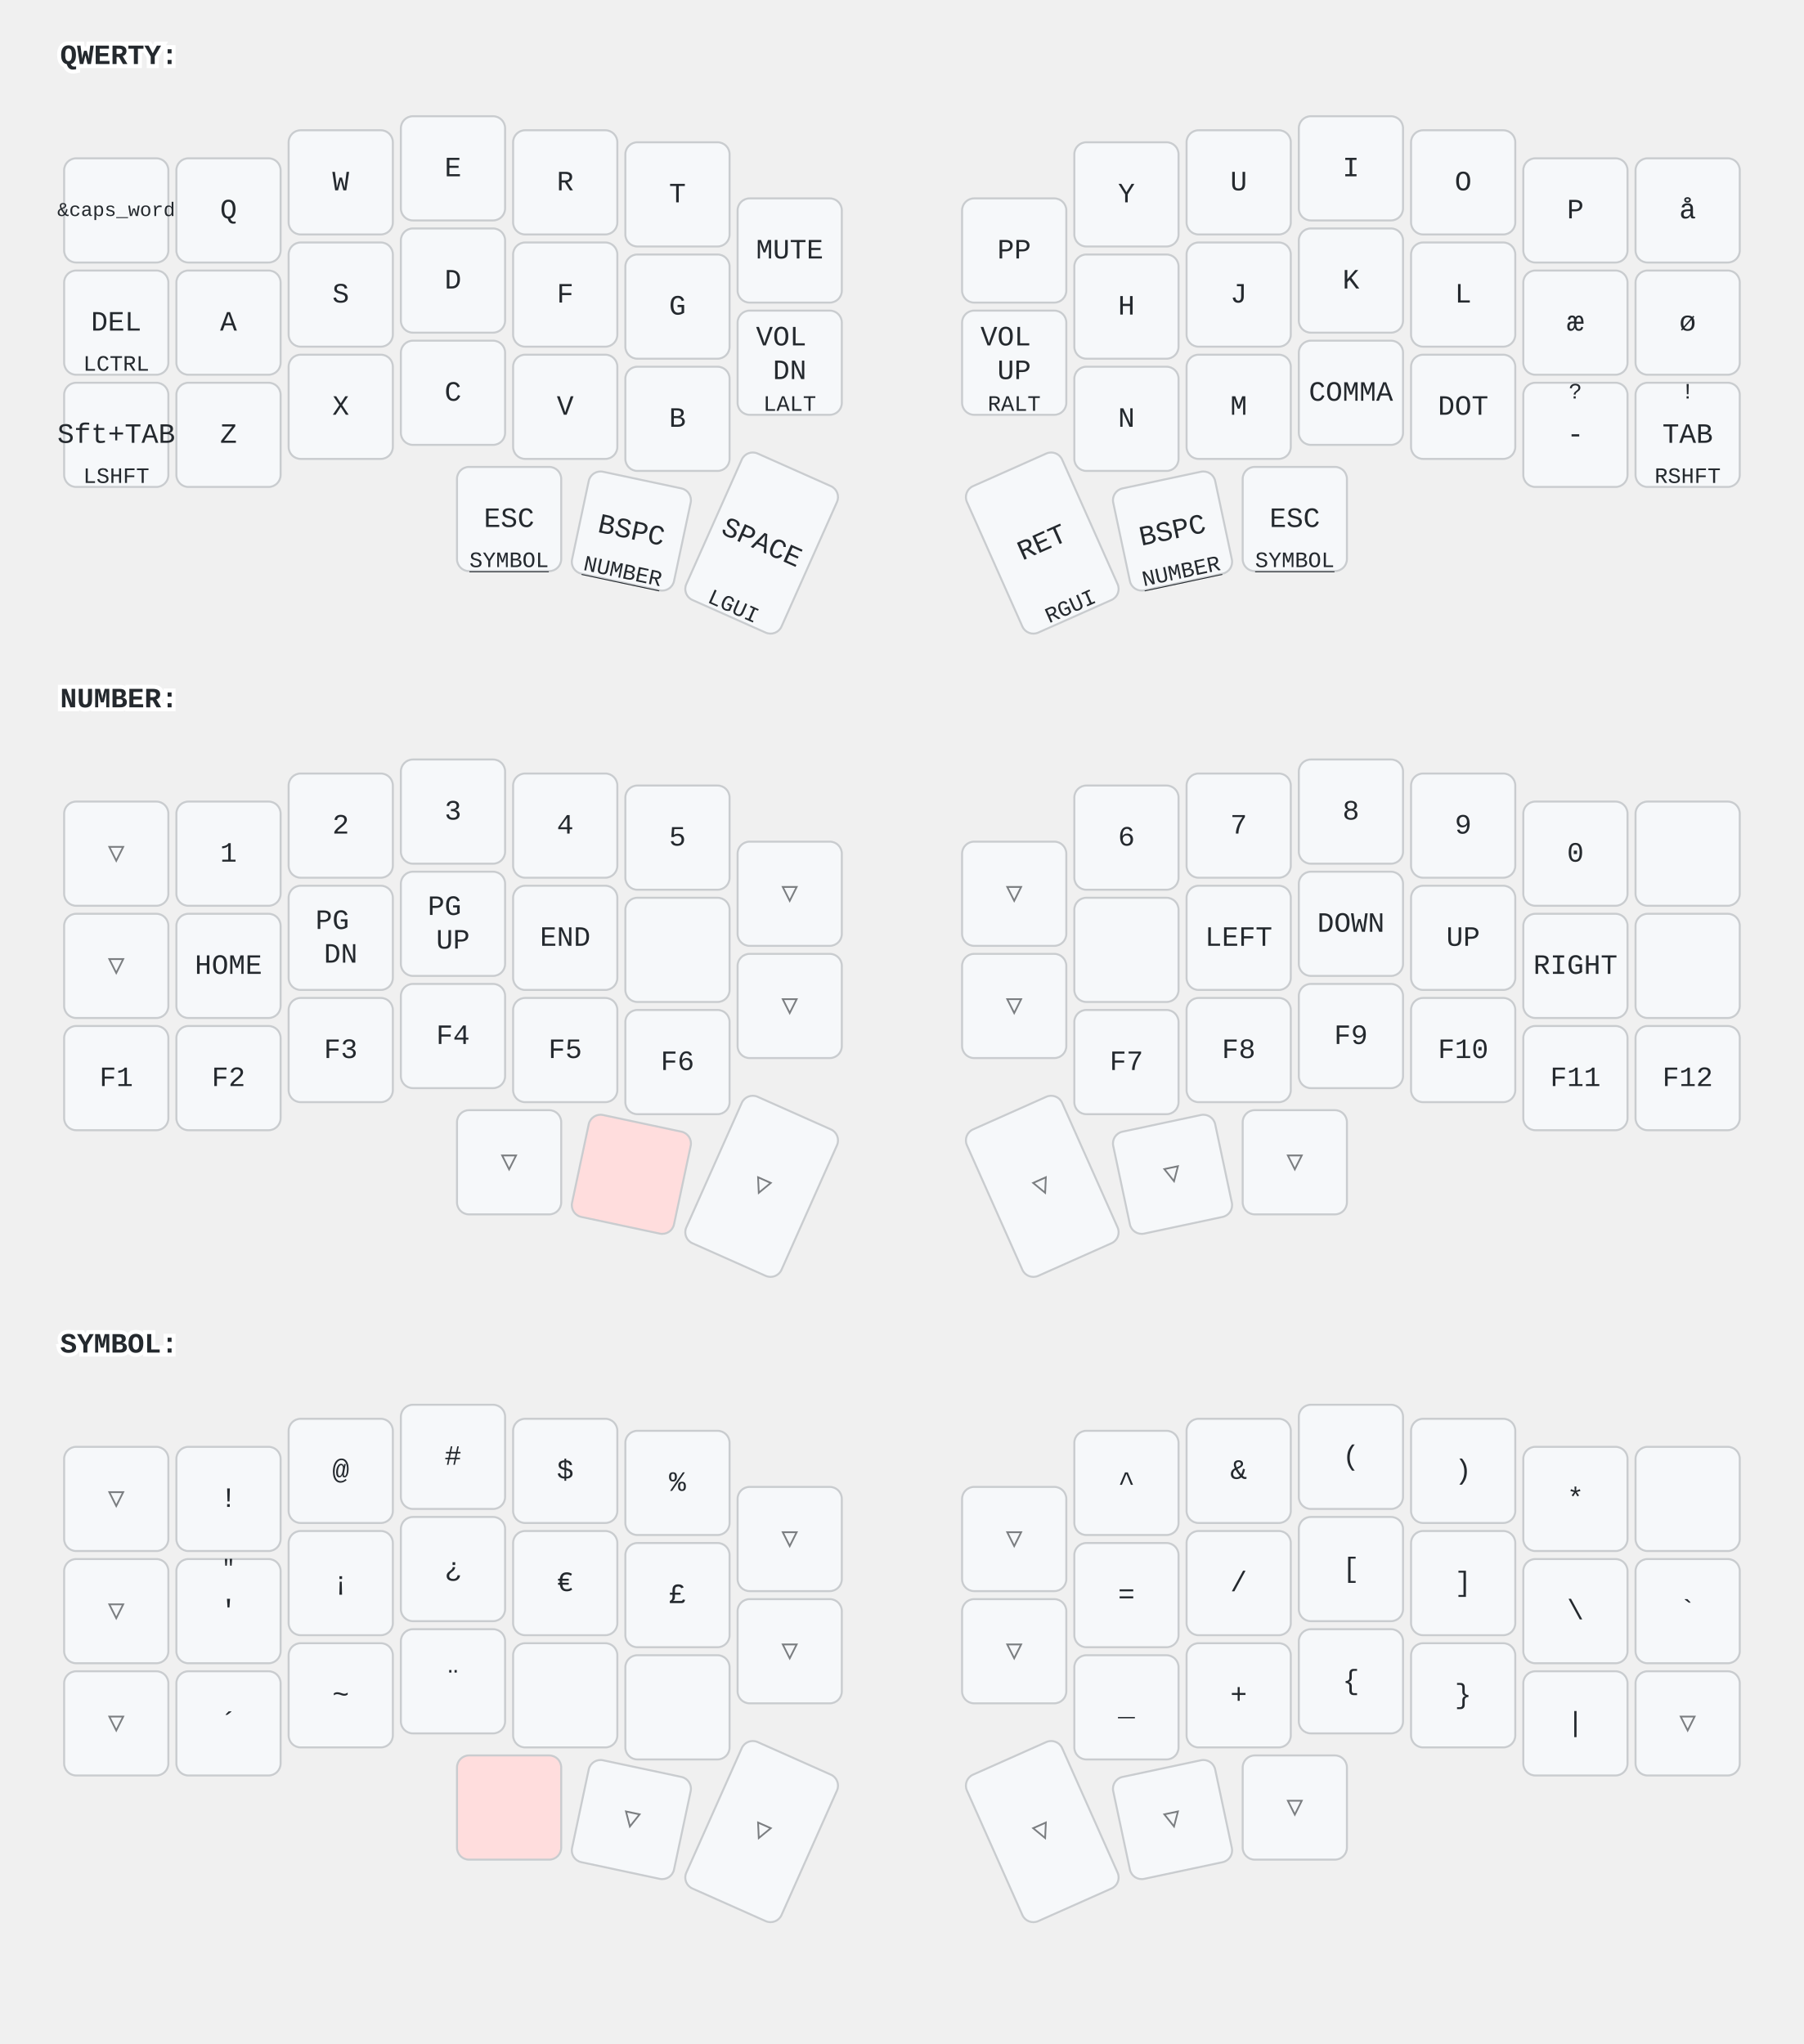
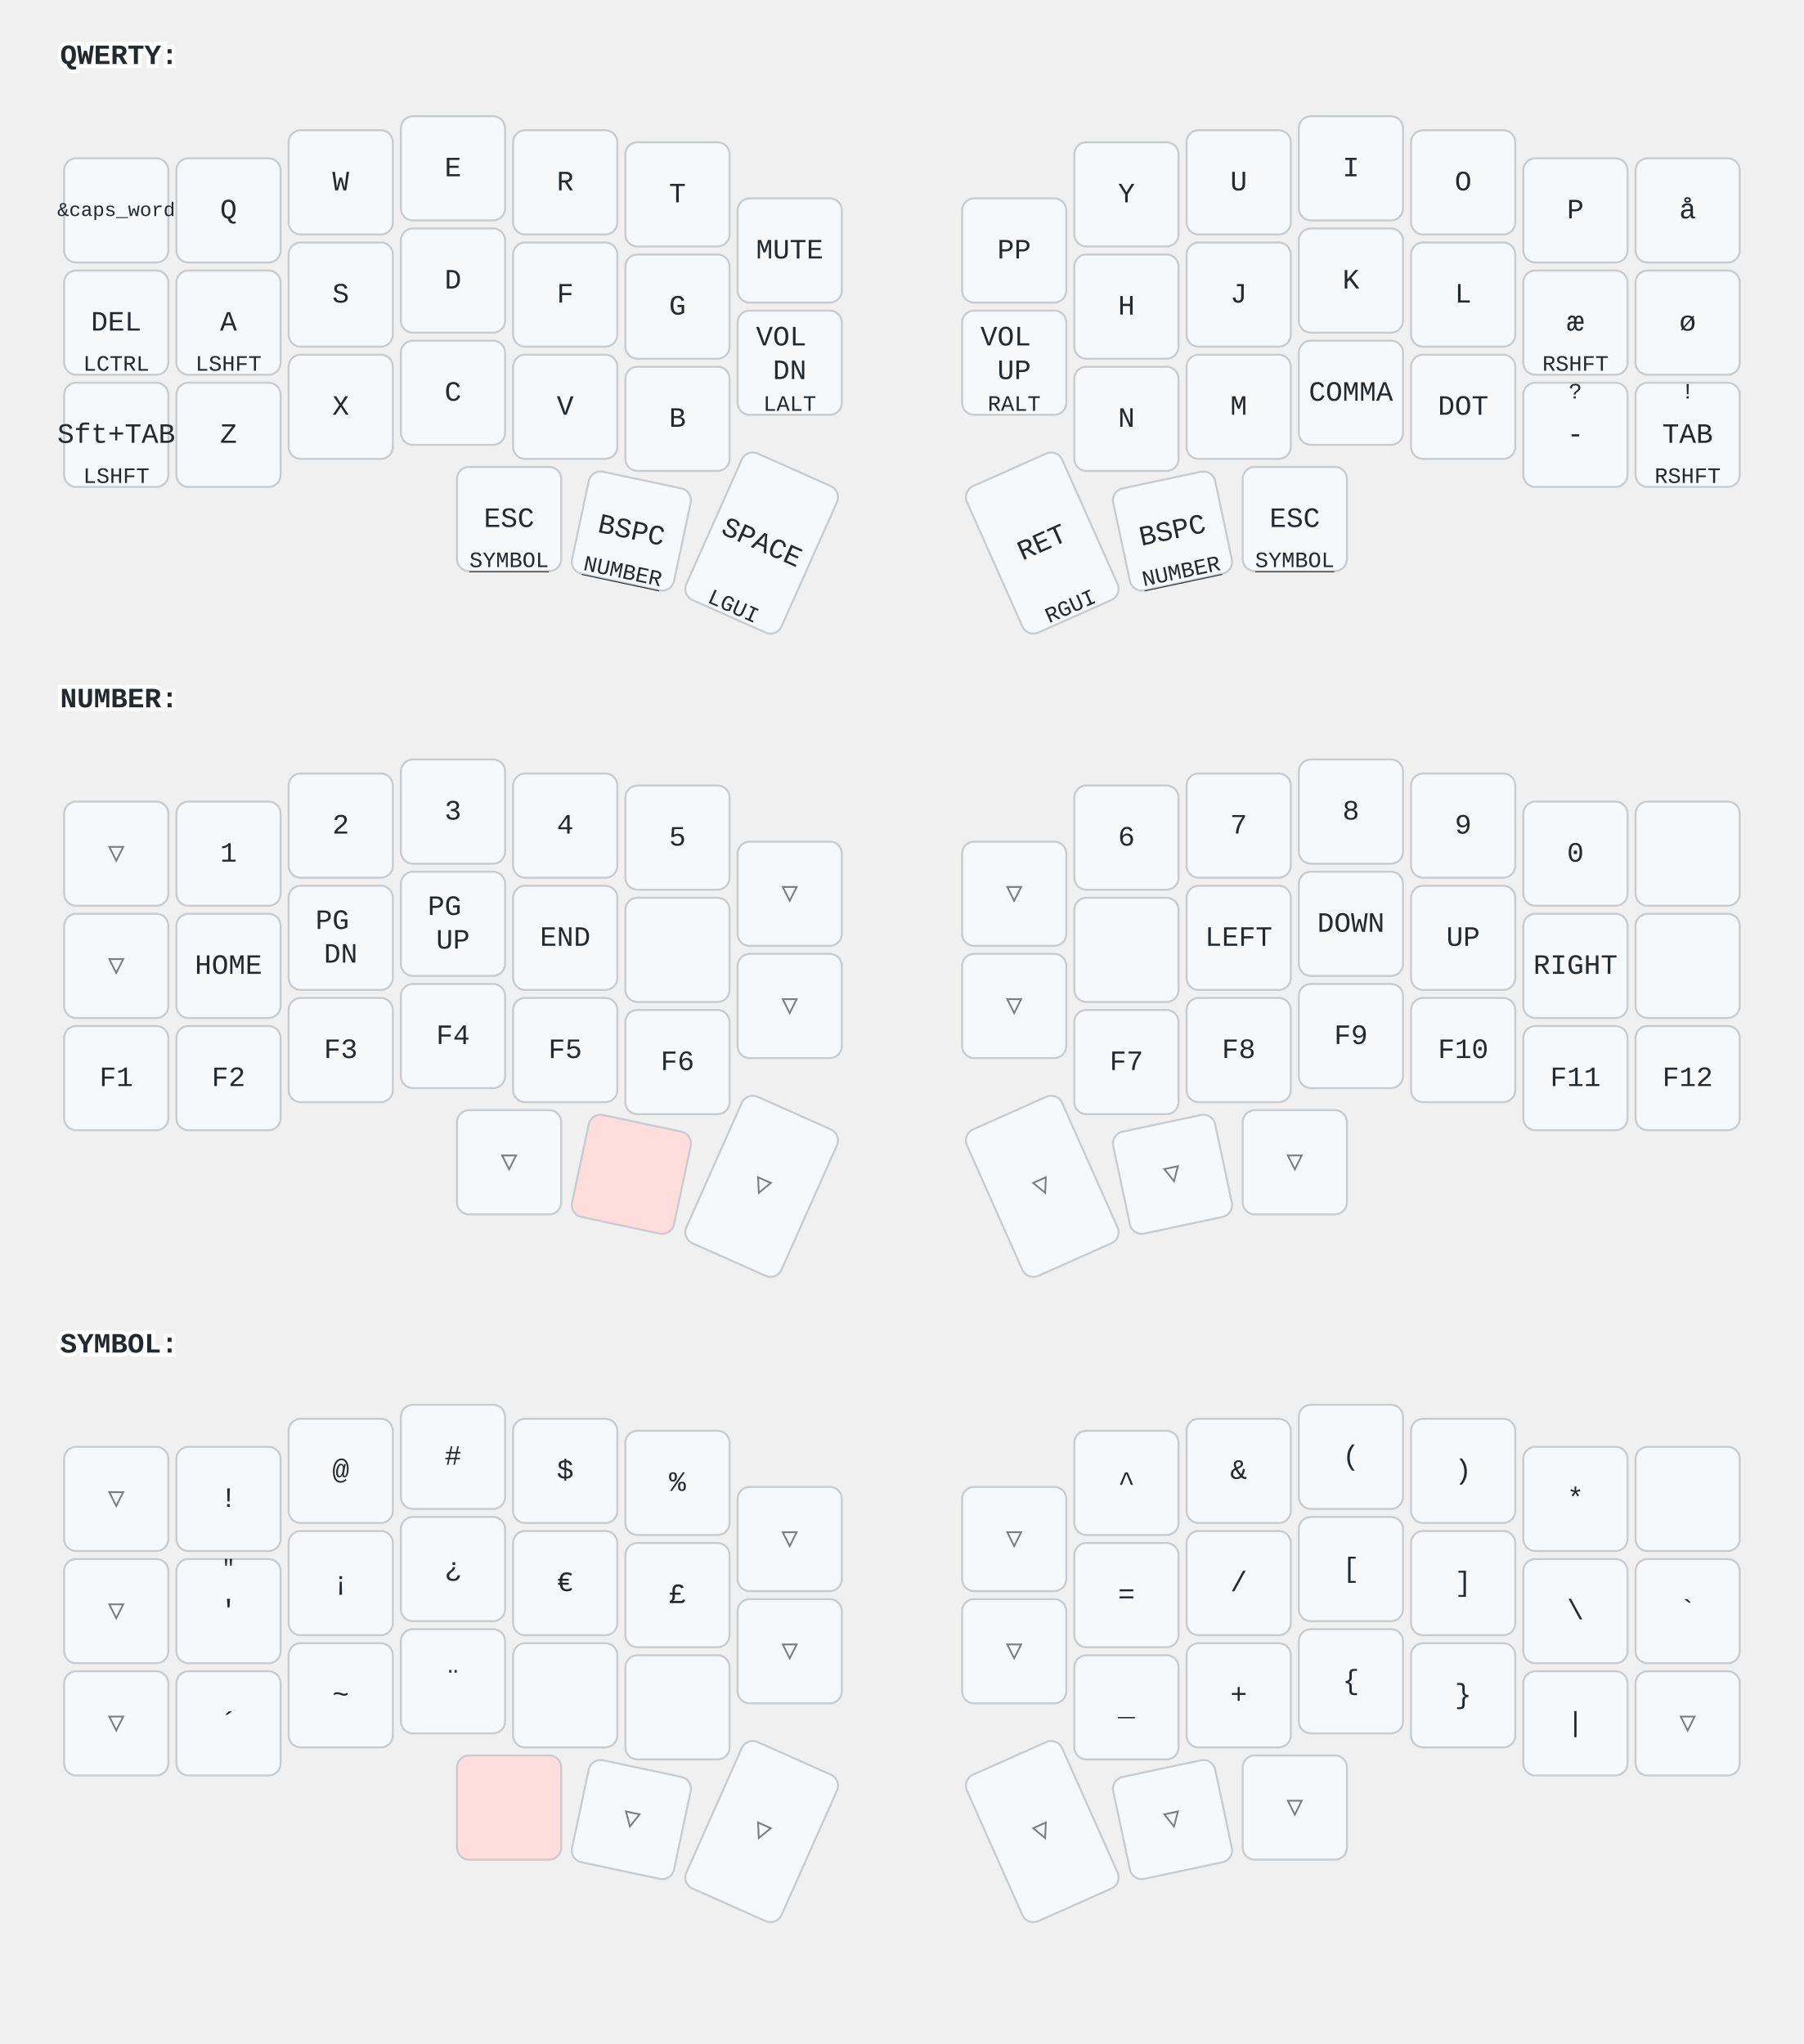
<svg xmlns="http://www.w3.org/2000/svg" width="900" height="1020" viewBox="0 0 900 1020" class="keymap">
  <style>/* inherit to force styles through use tags */
svg path {
    fill: inherit;
}

/* font and background color specifications */
svg.keymap {
    font-family: SFMono-Regular,Consolas,Liberation Mono,Menlo,monospace;
    font-size: 14px;
    font-kerning: normal;
    text-rendering: optimizeLegibility;
    fill: #24292e;
}

/* default key styling */
rect.key {
    fill: #f6f8fa;
}

rect.key, rect.combo {
    stroke: #c9cccf;
    stroke-width: 1;
}

/* default key side styling, only used is draw_key_sides is set */
rect.side {
    filter: brightness(90%);
}

/* color accent for combo boxes */
rect.combo, rect.combo-separate {
    fill: #cdf;
}

/* color accent for held keys */
rect.held, rect.combo.held {
    fill: #fdd;
}

/* color accent for ghost (optional) keys */
rect.ghost, rect.combo.ghost {
    stroke-dasharray: 4, 4;
    stroke-width: 2;
}

text {
    text-anchor: middle;
    dominant-baseline: middle;
}

/* styling for layer labels */
text.label {
    font-weight: bold;
    text-anchor: start;
    stroke: white;
    stroke-width: 4;
    paint-order: stroke;
}

/* styling for optional footer */
text.footer {
    text-anchor: end;
    dominant-baseline: auto;
    stroke: white;
    stroke-width: 4;
    paint-order: stroke;
}

/* styling for combo tap, and key non-tap label text */
text.combo, text.hold, text.shifted, text.left, text.right, text.tl, text.tr, text.bl, text.br {
    font-size: 11px;
}

text.hold, text.bl, text.br {
    text-anchor: middle;
    dominant-baseline: auto;
}

text.shifted, text.tl, text.tr {
    text-anchor: middle;
    dominant-baseline: hanging;
}

text.left, text.tl, text.bl {
    text-anchor: start;
}

text.right, text.tr, text.br {
    text-anchor: end;
}

text.layer-activator {
    text-decoration: underline;
}

/* styling for hold/shifted label text in combo box */
text.combo.hold, text.combo.shifted, text.combo.left, text.combo.right {
    font-size: 8px;
}

/* lighter symbol for transparent keys */
text.trans {
    fill: #7b7e81;
}

/* styling for combo dendrons */
path.combo {
    stroke-width: 1;
    stroke: gray;
    fill: none;
}

/* Start Tabler Icons Cleanup */
/* cannot use height/width with glyphs */
.icon-tabler &gt; path {
    fill: inherit;
    stroke: inherit;
    stroke-width: 2;
}
/* hide tabler's default box */
.icon-tabler &gt; path[stroke="none"][fill="none"] {
    visibility: hidden;
}
/* End Tabler Icons Cleanup */
</style>
  <g transform="translate(30, 0)" class="layer-QWERTY">
    <text x="0" y="28" class="label" id="QWERTY">QWERTY:</text>
    <g transform="translate(0, 56)">
      <g transform="translate(28, 49)" class="key keypos-0">
        <rect rx="6" ry="6" x="-26" y="-26" width="52" height="52" class="key" />
        <text x="0" y="0" class="key tap">
          <tspan style="font-size: 70%">&amp;caps_word</tspan>
        </text>
      </g>
      <g transform="translate(84, 49)" class="key keypos-1">
        <rect rx="6" ry="6" x="-26" y="-26" width="52" height="52" class="key" />
        <text x="0" y="0" class="key tap">Q</text>
      </g>
      <g transform="translate(140, 35)" class="key keypos-2">
        <rect rx="6" ry="6" x="-26" y="-26" width="52" height="52" class="key" />
        <text x="0" y="0" class="key tap">W</text>
      </g>
      <g transform="translate(196, 28)" class="key keypos-3">
        <rect rx="6" ry="6" x="-26" y="-26" width="52" height="52" class="key" />
        <text x="0" y="0" class="key tap">E</text>
      </g>
      <g transform="translate(252, 35)" class="key keypos-4">
        <rect rx="6" ry="6" x="-26" y="-26" width="52" height="52" class="key" />
        <text x="0" y="0" class="key tap">R</text>
      </g>
      <g transform="translate(308, 41)" class="key keypos-5">
        <rect rx="6" ry="6" x="-26" y="-26" width="52" height="52" class="key" />
        <text x="0" y="0" class="key tap">T</text>
      </g>
      <g transform="translate(364, 69)" class="key keypos-6">
        <rect rx="6" ry="6" x="-26" y="-26" width="52" height="52" class="key" />
        <text x="0" y="0" class="key tap">MUTE</text>
      </g>
      <g transform="translate(476, 69)" class="key keypos-7">
        <rect rx="6" ry="6" x="-26" y="-26" width="52" height="52" class="key" />
        <text x="0" y="0" class="key tap">PP</text>
      </g>
      <g transform="translate(532, 41)" class="key keypos-8">
        <rect rx="6" ry="6" x="-26" y="-26" width="52" height="52" class="key" />
        <text x="0" y="0" class="key tap">Y</text>
      </g>
      <g transform="translate(588, 35)" class="key keypos-9">
        <rect rx="6" ry="6" x="-26" y="-26" width="52" height="52" class="key" />
        <text x="0" y="0" class="key tap">U</text>
      </g>
      <g transform="translate(644, 28)" class="key keypos-10">
        <rect rx="6" ry="6" x="-26" y="-26" width="52" height="52" class="key" />
        <text x="0" y="0" class="key tap">I</text>
      </g>
      <g transform="translate(700, 35)" class="key keypos-11">
        <rect rx="6" ry="6" x="-26" y="-26" width="52" height="52" class="key" />
        <text x="0" y="0" class="key tap">O</text>
      </g>
      <g transform="translate(756, 49)" class="key keypos-12">
        <rect rx="6" ry="6" x="-26" y="-26" width="52" height="52" class="key" />
        <text x="0" y="0" class="key tap">P</text>
      </g>
      <g transform="translate(812, 49)" class="key keypos-13">
        <rect rx="6" ry="6" x="-26" y="-26" width="52" height="52" class="key" />
        <text x="0" y="0" class="key tap">å</text>
      </g>
      <g transform="translate(28, 105)" class="key keypos-14">
        <rect rx="6" ry="6" x="-26" y="-26" width="52" height="52" class="key" />
        <text x="0" y="0" class="key tap">DEL</text>
        <text x="0" y="24" class="key hold">LCTRL</text>
      </g>
      <g transform="translate(84, 105)" class="key keypos-15">
        <rect rx="6" ry="6" x="-26" y="-26" width="52" height="52" class="key" />
        <text x="0" y="0" class="key tap">A</text>
+         <text x="0" y="24" class="key hold">LSHFT</text>
      </g>
      <g transform="translate(140, 91)" class="key keypos-16">
        <rect rx="6" ry="6" x="-26" y="-26" width="52" height="52" class="key" />
        <text x="0" y="0" class="key tap">S</text>
      </g>
      <g transform="translate(196, 84)" class="key keypos-17">
        <rect rx="6" ry="6" x="-26" y="-26" width="52" height="52" class="key" />
        <text x="0" y="0" class="key tap">D</text>
      </g>
      <g transform="translate(252, 91)" class="key keypos-18">
        <rect rx="6" ry="6" x="-26" y="-26" width="52" height="52" class="key" />
        <text x="0" y="0" class="key tap">F</text>
      </g>
      <g transform="translate(308, 97)" class="key keypos-19">
        <rect rx="6" ry="6" x="-26" y="-26" width="52" height="52" class="key" />
        <text x="0" y="0" class="key tap">G</text>
      </g>
      <g transform="translate(364, 125)" class="key keypos-20">
        <rect rx="6" ry="6" x="-26" y="-26" width="52" height="52" class="key" />
        <text x="0" y="0" class="key tap">
          <tspan x="0" dy="-0.9em">VOL</tspan>
          <tspan x="0" dy="1.2em">DN</tspan>
        </text>
        <text x="0" y="24" class="key hold">LALT</text>
      </g>
      <g transform="translate(476, 125)" class="key keypos-21">
        <rect rx="6" ry="6" x="-26" y="-26" width="52" height="52" class="key" />
        <text x="0" y="0" class="key tap">
          <tspan x="0" dy="-0.9em">VOL</tspan>
          <tspan x="0" dy="1.2em">UP</tspan>
        </text>
        <text x="0" y="24" class="key hold">RALT</text>
      </g>
      <g transform="translate(532, 97)" class="key keypos-22">
        <rect rx="6" ry="6" x="-26" y="-26" width="52" height="52" class="key" />
        <text x="0" y="0" class="key tap">H</text>
      </g>
      <g transform="translate(588, 91)" class="key keypos-23">
        <rect rx="6" ry="6" x="-26" y="-26" width="52" height="52" class="key" />
        <text x="0" y="0" class="key tap">J</text>
      </g>
      <g transform="translate(644, 84)" class="key keypos-24">
        <rect rx="6" ry="6" x="-26" y="-26" width="52" height="52" class="key" />
        <text x="0" y="0" class="key tap">K</text>
      </g>
      <g transform="translate(700, 91)" class="key keypos-25">
        <rect rx="6" ry="6" x="-26" y="-26" width="52" height="52" class="key" />
        <text x="0" y="0" class="key tap">L</text>
      </g>
      <g transform="translate(756, 105)" class="key keypos-26">
        <rect rx="6" ry="6" x="-26" y="-26" width="52" height="52" class="key" />
        <text x="0" y="0" class="key tap">æ</text>
+         <text x="0" y="24" class="key hold">RSHFT</text>
      </g>
      <g transform="translate(812, 105)" class="key keypos-27">
        <rect rx="6" ry="6" x="-26" y="-26" width="52" height="52" class="key" />
        <text x="0" y="0" class="key tap">ø</text>
      </g>
      <g transform="translate(28, 161)" class="key keypos-28">
        <rect rx="6" ry="6" x="-26" y="-26" width="52" height="52" class="key" />
        <text x="0" y="0" class="key tap">Sft+TAB</text>
        <text x="0" y="24" class="key hold">LSHFT</text>
      </g>
      <g transform="translate(84, 161)" class="key keypos-29">
        <rect rx="6" ry="6" x="-26" y="-26" width="52" height="52" class="key" />
        <text x="0" y="0" class="key tap">Z</text>
      </g>
      <g transform="translate(140, 147)" class="key keypos-30">
        <rect rx="6" ry="6" x="-26" y="-26" width="52" height="52" class="key" />
        <text x="0" y="0" class="key tap">X</text>
      </g>
      <g transform="translate(196, 140)" class="key keypos-31">
        <rect rx="6" ry="6" x="-26" y="-26" width="52" height="52" class="key" />
        <text x="0" y="0" class="key tap">C</text>
      </g>
      <g transform="translate(252, 147)" class="key keypos-32">
        <rect rx="6" ry="6" x="-26" y="-26" width="52" height="52" class="key" />
        <text x="0" y="0" class="key tap">V</text>
      </g>
      <g transform="translate(308, 153)" class="key keypos-33">
        <rect rx="6" ry="6" x="-26" y="-26" width="52" height="52" class="key" />
        <text x="0" y="0" class="key tap">B</text>
      </g>
      <g transform="translate(532, 153)" class="key keypos-34">
        <rect rx="6" ry="6" x="-26" y="-26" width="52" height="52" class="key" />
        <text x="0" y="0" class="key tap">N</text>
      </g>
      <g transform="translate(588, 147)" class="key keypos-35">
        <rect rx="6" ry="6" x="-26" y="-26" width="52" height="52" class="key" />
        <text x="0" y="0" class="key tap">M</text>
      </g>
      <g transform="translate(644, 140)" class="key keypos-36">
        <rect rx="6" ry="6" x="-26" y="-26" width="52" height="52" class="key" />
        <text x="0" y="0" class="key tap">COMMA</text>
      </g>
      <g transform="translate(700, 147)" class="key keypos-37">
        <rect rx="6" ry="6" x="-26" y="-26" width="52" height="52" class="key" />
        <text x="0" y="0" class="key tap">DOT</text>
      </g>
      <g transform="translate(756, 161)" class="key keypos-38">
        <rect rx="6" ry="6" x="-26" y="-26" width="52" height="52" class="key" />
        <text x="0" y="0" class="key tap">-</text>
        <text x="0" y="-24" class="key shifted">?</text>
      </g>
      <g transform="translate(812, 161)" class="key keypos-39">
        <rect rx="6" ry="6" x="-26" y="-26" width="52" height="52" class="key" />
        <text x="0" y="0" class="key tap">TAB</text>
        <text x="0" y="24" class="key hold">RSHFT</text>
        <text x="0" y="-24" class="key shifted">!</text>
      </g>
      <g transform="translate(224, 203)" class="key keypos-40">
        <rect rx="6" ry="6" x="-26" y="-26" width="52" height="52" class="key" />
        <text x="0" y="0" class="key tap">ESC</text>
        <a href="#SYMBOL">
          <text x="0" y="24" class="key hold layer-activator">SYMBOL</text>
        </a>
      </g>
      <g transform="translate(285, 209) rotate(12.0)" class="key keypos-41">
        <rect rx="6" ry="6" x="-26" y="-26" width="52" height="52" class="key" />
        <text x="0" y="0" class="key tap">BSPC</text>
        <a href="#NUMBER">
          <text x="0" y="24" class="key hold layer-activator">NUMBER</text>
        </a>
      </g>
      <g transform="translate(350, 215) rotate(24.0)" class="key keypos-42">
        <rect rx="6" ry="6" x="-26" y="-40" width="52" height="80" class="key" />
        <text x="0" y="0" class="key tap">SPACE</text>
        <text x="0" y="38" class="key hold">LGUI</text>
      </g>
      <g transform="translate(490, 215) rotate(-24.0)" class="key keypos-43">
        <rect rx="6" ry="6" x="-26" y="-40" width="52" height="80" class="key" />
        <text x="0" y="0" class="key tap">RET</text>
        <text x="0" y="38" class="key hold">RGUI</text>
      </g>
      <g transform="translate(555, 209) rotate(-12.0)" class="key keypos-44">
        <rect rx="6" ry="6" x="-26" y="-26" width="52" height="52" class="key" />
        <text x="0" y="0" class="key tap">BSPC</text>
        <a href="#NUMBER">
          <text x="0" y="24" class="key hold layer-activator">NUMBER</text>
        </a>
      </g>
      <g transform="translate(616, 203)" class="key keypos-45">
        <rect rx="6" ry="6" x="-26" y="-26" width="52" height="52" class="key" />
        <text x="0" y="0" class="key tap">ESC</text>
        <a href="#SYMBOL">
          <text x="0" y="24" class="key hold layer-activator">SYMBOL</text>
        </a>
      </g>
    </g>
  </g>
  <g transform="translate(30, 321)" class="layer-NUMBER">
    <text x="0" y="28" class="label" id="NUMBER">NUMBER:</text>
    <g transform="translate(0, 56)">
      <g transform="translate(28, 49)" class="key trans keypos-0">
        <rect rx="6" ry="6" x="-26" y="-26" width="52" height="52" class="key trans" />
        <text x="0" y="0" class="key trans tap">▽</text>
      </g>
      <g transform="translate(84, 49)" class="key keypos-1">
        <rect rx="6" ry="6" x="-26" y="-26" width="52" height="52" class="key" />
        <text x="0" y="0" class="key tap">1</text>
      </g>
      <g transform="translate(140, 35)" class="key keypos-2">
        <rect rx="6" ry="6" x="-26" y="-26" width="52" height="52" class="key" />
        <text x="0" y="0" class="key tap">2</text>
      </g>
      <g transform="translate(196, 28)" class="key keypos-3">
        <rect rx="6" ry="6" x="-26" y="-26" width="52" height="52" class="key" />
        <text x="0" y="0" class="key tap">3</text>
      </g>
      <g transform="translate(252, 35)" class="key keypos-4">
        <rect rx="6" ry="6" x="-26" y="-26" width="52" height="52" class="key" />
        <text x="0" y="0" class="key tap">4</text>
      </g>
      <g transform="translate(308, 41)" class="key keypos-5">
        <rect rx="6" ry="6" x="-26" y="-26" width="52" height="52" class="key" />
        <text x="0" y="0" class="key tap">5</text>
      </g>
      <g transform="translate(364, 69)" class="key trans keypos-6">
        <rect rx="6" ry="6" x="-26" y="-26" width="52" height="52" class="key trans" />
        <text x="0" y="0" class="key trans tap">▽</text>
      </g>
      <g transform="translate(476, 69)" class="key trans keypos-7">
        <rect rx="6" ry="6" x="-26" y="-26" width="52" height="52" class="key trans" />
        <text x="0" y="0" class="key trans tap">▽</text>
      </g>
      <g transform="translate(532, 41)" class="key keypos-8">
        <rect rx="6" ry="6" x="-26" y="-26" width="52" height="52" class="key" />
        <text x="0" y="0" class="key tap">6</text>
      </g>
      <g transform="translate(588, 35)" class="key keypos-9">
        <rect rx="6" ry="6" x="-26" y="-26" width="52" height="52" class="key" />
        <text x="0" y="0" class="key tap">7</text>
      </g>
      <g transform="translate(644, 28)" class="key keypos-10">
        <rect rx="6" ry="6" x="-26" y="-26" width="52" height="52" class="key" />
        <text x="0" y="0" class="key tap">8</text>
      </g>
      <g transform="translate(700, 35)" class="key keypos-11">
        <rect rx="6" ry="6" x="-26" y="-26" width="52" height="52" class="key" />
        <text x="0" y="0" class="key tap">9</text>
      </g>
      <g transform="translate(756, 49)" class="key keypos-12">
        <rect rx="6" ry="6" x="-26" y="-26" width="52" height="52" class="key" />
        <text x="0" y="0" class="key tap">0</text>
      </g>
      <g transform="translate(812, 49)" class="key keypos-13">
        <rect rx="6" ry="6" x="-26" y="-26" width="52" height="52" class="key" />
      </g>
      <g transform="translate(28, 105)" class="key trans keypos-14">
        <rect rx="6" ry="6" x="-26" y="-26" width="52" height="52" class="key trans" />
        <text x="0" y="0" class="key trans tap">▽</text>
      </g>
      <g transform="translate(84, 105)" class="key keypos-15">
        <rect rx="6" ry="6" x="-26" y="-26" width="52" height="52" class="key" />
        <text x="0" y="0" class="key tap">HOME</text>
      </g>
      <g transform="translate(140, 91)" class="key keypos-16">
        <rect rx="6" ry="6" x="-26" y="-26" width="52" height="52" class="key" />
        <text x="0" y="0" class="key tap">
          <tspan x="0" dy="-0.6em">PG</tspan>
          <tspan x="0" dy="1.2em">DN</tspan>
        </text>
      </g>
      <g transform="translate(196, 84)" class="key keypos-17">
        <rect rx="6" ry="6" x="-26" y="-26" width="52" height="52" class="key" />
        <text x="0" y="0" class="key tap">
          <tspan x="0" dy="-0.6em">PG</tspan>
          <tspan x="0" dy="1.2em">UP</tspan>
        </text>
      </g>
      <g transform="translate(252, 91)" class="key keypos-18">
        <rect rx="6" ry="6" x="-26" y="-26" width="52" height="52" class="key" />
        <text x="0" y="0" class="key tap">END</text>
      </g>
      <g transform="translate(308, 97)" class="key keypos-19">
        <rect rx="6" ry="6" x="-26" y="-26" width="52" height="52" class="key" />
      </g>
      <g transform="translate(364, 125)" class="key trans keypos-20">
        <rect rx="6" ry="6" x="-26" y="-26" width="52" height="52" class="key trans" />
        <text x="0" y="0" class="key trans tap">▽</text>
      </g>
      <g transform="translate(476, 125)" class="key trans keypos-21">
        <rect rx="6" ry="6" x="-26" y="-26" width="52" height="52" class="key trans" />
        <text x="0" y="0" class="key trans tap">▽</text>
      </g>
      <g transform="translate(532, 97)" class="key keypos-22">
        <rect rx="6" ry="6" x="-26" y="-26" width="52" height="52" class="key" />
      </g>
      <g transform="translate(588, 91)" class="key keypos-23">
        <rect rx="6" ry="6" x="-26" y="-26" width="52" height="52" class="key" />
        <text x="0" y="0" class="key tap">LEFT</text>
      </g>
      <g transform="translate(644, 84)" class="key keypos-24">
        <rect rx="6" ry="6" x="-26" y="-26" width="52" height="52" class="key" />
        <text x="0" y="0" class="key tap">DOWN</text>
      </g>
      <g transform="translate(700, 91)" class="key keypos-25">
        <rect rx="6" ry="6" x="-26" y="-26" width="52" height="52" class="key" />
        <text x="0" y="0" class="key tap">UP</text>
      </g>
      <g transform="translate(756, 105)" class="key keypos-26">
        <rect rx="6" ry="6" x="-26" y="-26" width="52" height="52" class="key" />
        <text x="0" y="0" class="key tap">RIGHT</text>
      </g>
      <g transform="translate(812, 105)" class="key keypos-27">
        <rect rx="6" ry="6" x="-26" y="-26" width="52" height="52" class="key" />
      </g>
      <g transform="translate(28, 161)" class="key keypos-28">
        <rect rx="6" ry="6" x="-26" y="-26" width="52" height="52" class="key" />
        <text x="0" y="0" class="key tap">F1</text>
      </g>
      <g transform="translate(84, 161)" class="key keypos-29">
        <rect rx="6" ry="6" x="-26" y="-26" width="52" height="52" class="key" />
        <text x="0" y="0" class="key tap">F2</text>
      </g>
      <g transform="translate(140, 147)" class="key keypos-30">
        <rect rx="6" ry="6" x="-26" y="-26" width="52" height="52" class="key" />
        <text x="0" y="0" class="key tap">F3</text>
      </g>
      <g transform="translate(196, 140)" class="key keypos-31">
        <rect rx="6" ry="6" x="-26" y="-26" width="52" height="52" class="key" />
        <text x="0" y="0" class="key tap">F4</text>
      </g>
      <g transform="translate(252, 147)" class="key keypos-32">
        <rect rx="6" ry="6" x="-26" y="-26" width="52" height="52" class="key" />
        <text x="0" y="0" class="key tap">F5</text>
      </g>
      <g transform="translate(308, 153)" class="key keypos-33">
        <rect rx="6" ry="6" x="-26" y="-26" width="52" height="52" class="key" />
        <text x="0" y="0" class="key tap">F6</text>
      </g>
      <g transform="translate(532, 153)" class="key keypos-34">
        <rect rx="6" ry="6" x="-26" y="-26" width="52" height="52" class="key" />
        <text x="0" y="0" class="key tap">F7</text>
      </g>
      <g transform="translate(588, 147)" class="key keypos-35">
        <rect rx="6" ry="6" x="-26" y="-26" width="52" height="52" class="key" />
        <text x="0" y="0" class="key tap">F8</text>
      </g>
      <g transform="translate(644, 140)" class="key keypos-36">
        <rect rx="6" ry="6" x="-26" y="-26" width="52" height="52" class="key" />
        <text x="0" y="0" class="key tap">F9</text>
      </g>
      <g transform="translate(700, 147)" class="key keypos-37">
        <rect rx="6" ry="6" x="-26" y="-26" width="52" height="52" class="key" />
        <text x="0" y="0" class="key tap">F10</text>
      </g>
      <g transform="translate(756, 161)" class="key keypos-38">
        <rect rx="6" ry="6" x="-26" y="-26" width="52" height="52" class="key" />
        <text x="0" y="0" class="key tap">F11</text>
      </g>
      <g transform="translate(812, 161)" class="key keypos-39">
        <rect rx="6" ry="6" x="-26" y="-26" width="52" height="52" class="key" />
        <text x="0" y="0" class="key tap">F12</text>
      </g>
      <g transform="translate(224, 203)" class="key trans keypos-40">
        <rect rx="6" ry="6" x="-26" y="-26" width="52" height="52" class="key trans" />
        <text x="0" y="0" class="key trans tap">▽</text>
      </g>
      <g transform="translate(285, 209) rotate(12.0)" class="key held keypos-41">
        <rect rx="6" ry="6" x="-26" y="-26" width="52" height="52" class="key held" />
      </g>
      <g transform="translate(350, 215) rotate(24.0)" class="key trans keypos-42">
        <rect rx="6" ry="6" x="-26" y="-40" width="52" height="80" class="key trans" />
        <text x="0" y="0" class="key trans tap">▽</text>
      </g>
      <g transform="translate(490, 215) rotate(-24.0)" class="key trans keypos-43">
        <rect rx="6" ry="6" x="-26" y="-40" width="52" height="80" class="key trans" />
        <text x="0" y="0" class="key trans tap">▽</text>
      </g>
      <g transform="translate(555, 209) rotate(-12.0)" class="key trans keypos-44">
        <rect rx="6" ry="6" x="-26" y="-26" width="52" height="52" class="key trans" />
        <text x="0" y="0" class="key trans tap">▽</text>
      </g>
      <g transform="translate(616, 203)" class="key trans keypos-45">
        <rect rx="6" ry="6" x="-26" y="-26" width="52" height="52" class="key trans" />
        <text x="0" y="0" class="key trans tap">▽</text>
      </g>
    </g>
  </g>
  <g transform="translate(30, 643)" class="layer-SYMBOL">
    <text x="0" y="28" class="label" id="SYMBOL">SYMBOL:</text>
    <g transform="translate(0, 56)">
      <g transform="translate(28, 49)" class="key trans keypos-0">
        <rect rx="6" ry="6" x="-26" y="-26" width="52" height="52" class="key trans" />
        <text x="0" y="0" class="key trans tap">▽</text>
      </g>
      <g transform="translate(84, 49)" class="key keypos-1">
        <rect rx="6" ry="6" x="-26" y="-26" width="52" height="52" class="key" />
        <text x="0" y="0" class="key tap">!</text>
      </g>
      <g transform="translate(140, 35)" class="key keypos-2">
        <rect rx="6" ry="6" x="-26" y="-26" width="52" height="52" class="key" />
        <text x="0" y="0" class="key tap">@</text>
      </g>
      <g transform="translate(196, 28)" class="key keypos-3">
        <rect rx="6" ry="6" x="-26" y="-26" width="52" height="52" class="key" />
        <text x="0" y="0" class="key tap">#</text>
      </g>
      <g transform="translate(252, 35)" class="key keypos-4">
        <rect rx="6" ry="6" x="-26" y="-26" width="52" height="52" class="key" />
        <text x="0" y="0" class="key tap">$</text>
      </g>
      <g transform="translate(308, 41)" class="key keypos-5">
        <rect rx="6" ry="6" x="-26" y="-26" width="52" height="52" class="key" />
        <text x="0" y="0" class="key tap">%</text>
      </g>
      <g transform="translate(364, 69)" class="key trans keypos-6">
        <rect rx="6" ry="6" x="-26" y="-26" width="52" height="52" class="key trans" />
        <text x="0" y="0" class="key trans tap">▽</text>
      </g>
      <g transform="translate(476, 69)" class="key trans keypos-7">
        <rect rx="6" ry="6" x="-26" y="-26" width="52" height="52" class="key trans" />
        <text x="0" y="0" class="key trans tap">▽</text>
      </g>
      <g transform="translate(532, 41)" class="key keypos-8">
        <rect rx="6" ry="6" x="-26" y="-26" width="52" height="52" class="key" />
        <text x="0" y="0" class="key tap">^</text>
      </g>
      <g transform="translate(588, 35)" class="key keypos-9">
        <rect rx="6" ry="6" x="-26" y="-26" width="52" height="52" class="key" />
        <text x="0" y="0" class="key tap">&amp;</text>
      </g>
      <g transform="translate(644, 28)" class="key keypos-10">
        <rect rx="6" ry="6" x="-26" y="-26" width="52" height="52" class="key" />
        <text x="0" y="0" class="key tap">(</text>
      </g>
      <g transform="translate(700, 35)" class="key keypos-11">
        <rect rx="6" ry="6" x="-26" y="-26" width="52" height="52" class="key" />
        <text x="0" y="0" class="key tap">)</text>
      </g>
      <g transform="translate(756, 49)" class="key keypos-12">
        <rect rx="6" ry="6" x="-26" y="-26" width="52" height="52" class="key" />
        <text x="0" y="0" class="key tap">*</text>
      </g>
      <g transform="translate(812, 49)" class="key keypos-13">
        <rect rx="6" ry="6" x="-26" y="-26" width="52" height="52" class="key" />
      </g>
      <g transform="translate(28, 105)" class="key trans keypos-14">
        <rect rx="6" ry="6" x="-26" y="-26" width="52" height="52" class="key trans" />
        <text x="0" y="0" class="key trans tap">▽</text>
      </g>
      <g transform="translate(84, 105)" class="key keypos-15">
        <rect rx="6" ry="6" x="-26" y="-26" width="52" height="52" class="key" />
        <text x="0" y="0" class="key tap">'</text>
        <text x="0" y="-24" class="key shifted">"</text>
      </g>
      <g transform="translate(140, 91)" class="key keypos-16">
        <rect rx="6" ry="6" x="-26" y="-26" width="52" height="52" class="key" />
        <text x="0" y="0" class="key tap">¡</text>
      </g>
      <g transform="translate(196, 84)" class="key keypos-17">
        <rect rx="6" ry="6" x="-26" y="-26" width="52" height="52" class="key" />
        <text x="0" y="0" class="key tap">¿</text>
      </g>
      <g transform="translate(252, 91)" class="key keypos-18">
        <rect rx="6" ry="6" x="-26" y="-26" width="52" height="52" class="key" />
        <text x="0" y="0" class="key tap">€</text>
      </g>
      <g transform="translate(308, 97)" class="key keypos-19">
        <rect rx="6" ry="6" x="-26" y="-26" width="52" height="52" class="key" />
        <text x="0" y="0" class="key tap">£</text>
      </g>
      <g transform="translate(364, 125)" class="key trans keypos-20">
        <rect rx="6" ry="6" x="-26" y="-26" width="52" height="52" class="key trans" />
        <text x="0" y="0" class="key trans tap">▽</text>
      </g>
      <g transform="translate(476, 125)" class="key trans keypos-21">
        <rect rx="6" ry="6" x="-26" y="-26" width="52" height="52" class="key trans" />
        <text x="0" y="0" class="key trans tap">▽</text>
      </g>
      <g transform="translate(532, 97)" class="key keypos-22">
        <rect rx="6" ry="6" x="-26" y="-26" width="52" height="52" class="key" />
        <text x="0" y="0" class="key tap">=</text>
      </g>
      <g transform="translate(588, 91)" class="key keypos-23">
        <rect rx="6" ry="6" x="-26" y="-26" width="52" height="52" class="key" />
        <text x="0" y="0" class="key tap">/</text>
      </g>
      <g transform="translate(644, 84)" class="key keypos-24">
        <rect rx="6" ry="6" x="-26" y="-26" width="52" height="52" class="key" />
        <text x="0" y="0" class="key tap">[</text>
      </g>
      <g transform="translate(700, 91)" class="key keypos-25">
        <rect rx="6" ry="6" x="-26" y="-26" width="52" height="52" class="key" />
        <text x="0" y="0" class="key tap">]</text>
      </g>
      <g transform="translate(756, 105)" class="key keypos-26">
        <rect rx="6" ry="6" x="-26" y="-26" width="52" height="52" class="key" />
        <text x="0" y="0" class="key tap">\</text>
      </g>
      <g transform="translate(812, 105)" class="key keypos-27">
        <rect rx="6" ry="6" x="-26" y="-26" width="52" height="52" class="key" />
        <text x="0" y="0" class="key tap">`</text>
      </g>
      <g transform="translate(28, 161)" class="key trans keypos-28">
        <rect rx="6" ry="6" x="-26" y="-26" width="52" height="52" class="key trans" />
        <text x="0" y="0" class="key trans tap">▽</text>
      </g>
      <g transform="translate(84, 161)" class="key keypos-29">
        <rect rx="6" ry="6" x="-26" y="-26" width="52" height="52" class="key" />
        <text x="0" y="0" class="key tap">´</text>
      </g>
      <g transform="translate(140, 147)" class="key keypos-30">
        <rect rx="6" ry="6" x="-26" y="-26" width="52" height="52" class="key" />
        <text x="0" y="0" class="key tap">~</text>
      </g>
      <g transform="translate(196, 140)" class="key keypos-31">
        <rect rx="6" ry="6" x="-26" y="-26" width="52" height="52" class="key" />
        <text x="0" y="0" class="key tap">¨</text>
      </g>
      <g transform="translate(252, 147)" class="key keypos-32">
        <rect rx="6" ry="6" x="-26" y="-26" width="52" height="52" class="key" />
      </g>
      <g transform="translate(308, 153)" class="key keypos-33">
        <rect rx="6" ry="6" x="-26" y="-26" width="52" height="52" class="key" />
      </g>
      <g transform="translate(532, 153)" class="key keypos-34">
        <rect rx="6" ry="6" x="-26" y="-26" width="52" height="52" class="key" />
        <text x="0" y="0" class="key tap">_</text>
      </g>
      <g transform="translate(588, 147)" class="key keypos-35">
        <rect rx="6" ry="6" x="-26" y="-26" width="52" height="52" class="key" />
        <text x="0" y="0" class="key tap">+</text>
      </g>
      <g transform="translate(644, 140)" class="key keypos-36">
        <rect rx="6" ry="6" x="-26" y="-26" width="52" height="52" class="key" />
        <text x="0" y="0" class="key tap">{</text>
      </g>
      <g transform="translate(700, 147)" class="key keypos-37">
        <rect rx="6" ry="6" x="-26" y="-26" width="52" height="52" class="key" />
        <text x="0" y="0" class="key tap">}</text>
      </g>
      <g transform="translate(756, 161)" class="key keypos-38">
        <rect rx="6" ry="6" x="-26" y="-26" width="52" height="52" class="key" />
        <text x="0" y="0" class="key tap">|</text>
      </g>
      <g transform="translate(812, 161)" class="key trans keypos-39">
        <rect rx="6" ry="6" x="-26" y="-26" width="52" height="52" class="key trans" />
        <text x="0" y="0" class="key trans tap">▽</text>
      </g>
      <g transform="translate(224, 203)" class="key held keypos-40">
        <rect rx="6" ry="6" x="-26" y="-26" width="52" height="52" class="key held" />
      </g>
      <g transform="translate(285, 209) rotate(12.0)" class="key trans keypos-41">
        <rect rx="6" ry="6" x="-26" y="-26" width="52" height="52" class="key trans" />
        <text x="0" y="0" class="key trans tap">▽</text>
      </g>
      <g transform="translate(350, 215) rotate(24.0)" class="key trans keypos-42">
        <rect rx="6" ry="6" x="-26" y="-40" width="52" height="80" class="key trans" />
        <text x="0" y="0" class="key trans tap">▽</text>
      </g>
      <g transform="translate(490, 215) rotate(-24.0)" class="key trans keypos-43">
        <rect rx="6" ry="6" x="-26" y="-40" width="52" height="80" class="key trans" />
        <text x="0" y="0" class="key trans tap">▽</text>
      </g>
      <g transform="translate(555, 209) rotate(-12.0)" class="key trans keypos-44">
        <rect rx="6" ry="6" x="-26" y="-26" width="52" height="52" class="key trans" />
        <text x="0" y="0" class="key trans tap">▽</text>
      </g>
      <g transform="translate(616, 203)" class="key trans keypos-45">
        <rect rx="6" ry="6" x="-26" y="-26" width="52" height="52" class="key trans" />
        <text x="0" y="0" class="key trans tap">▽</text>
      </g>
    </g>
  </g>
</svg>
